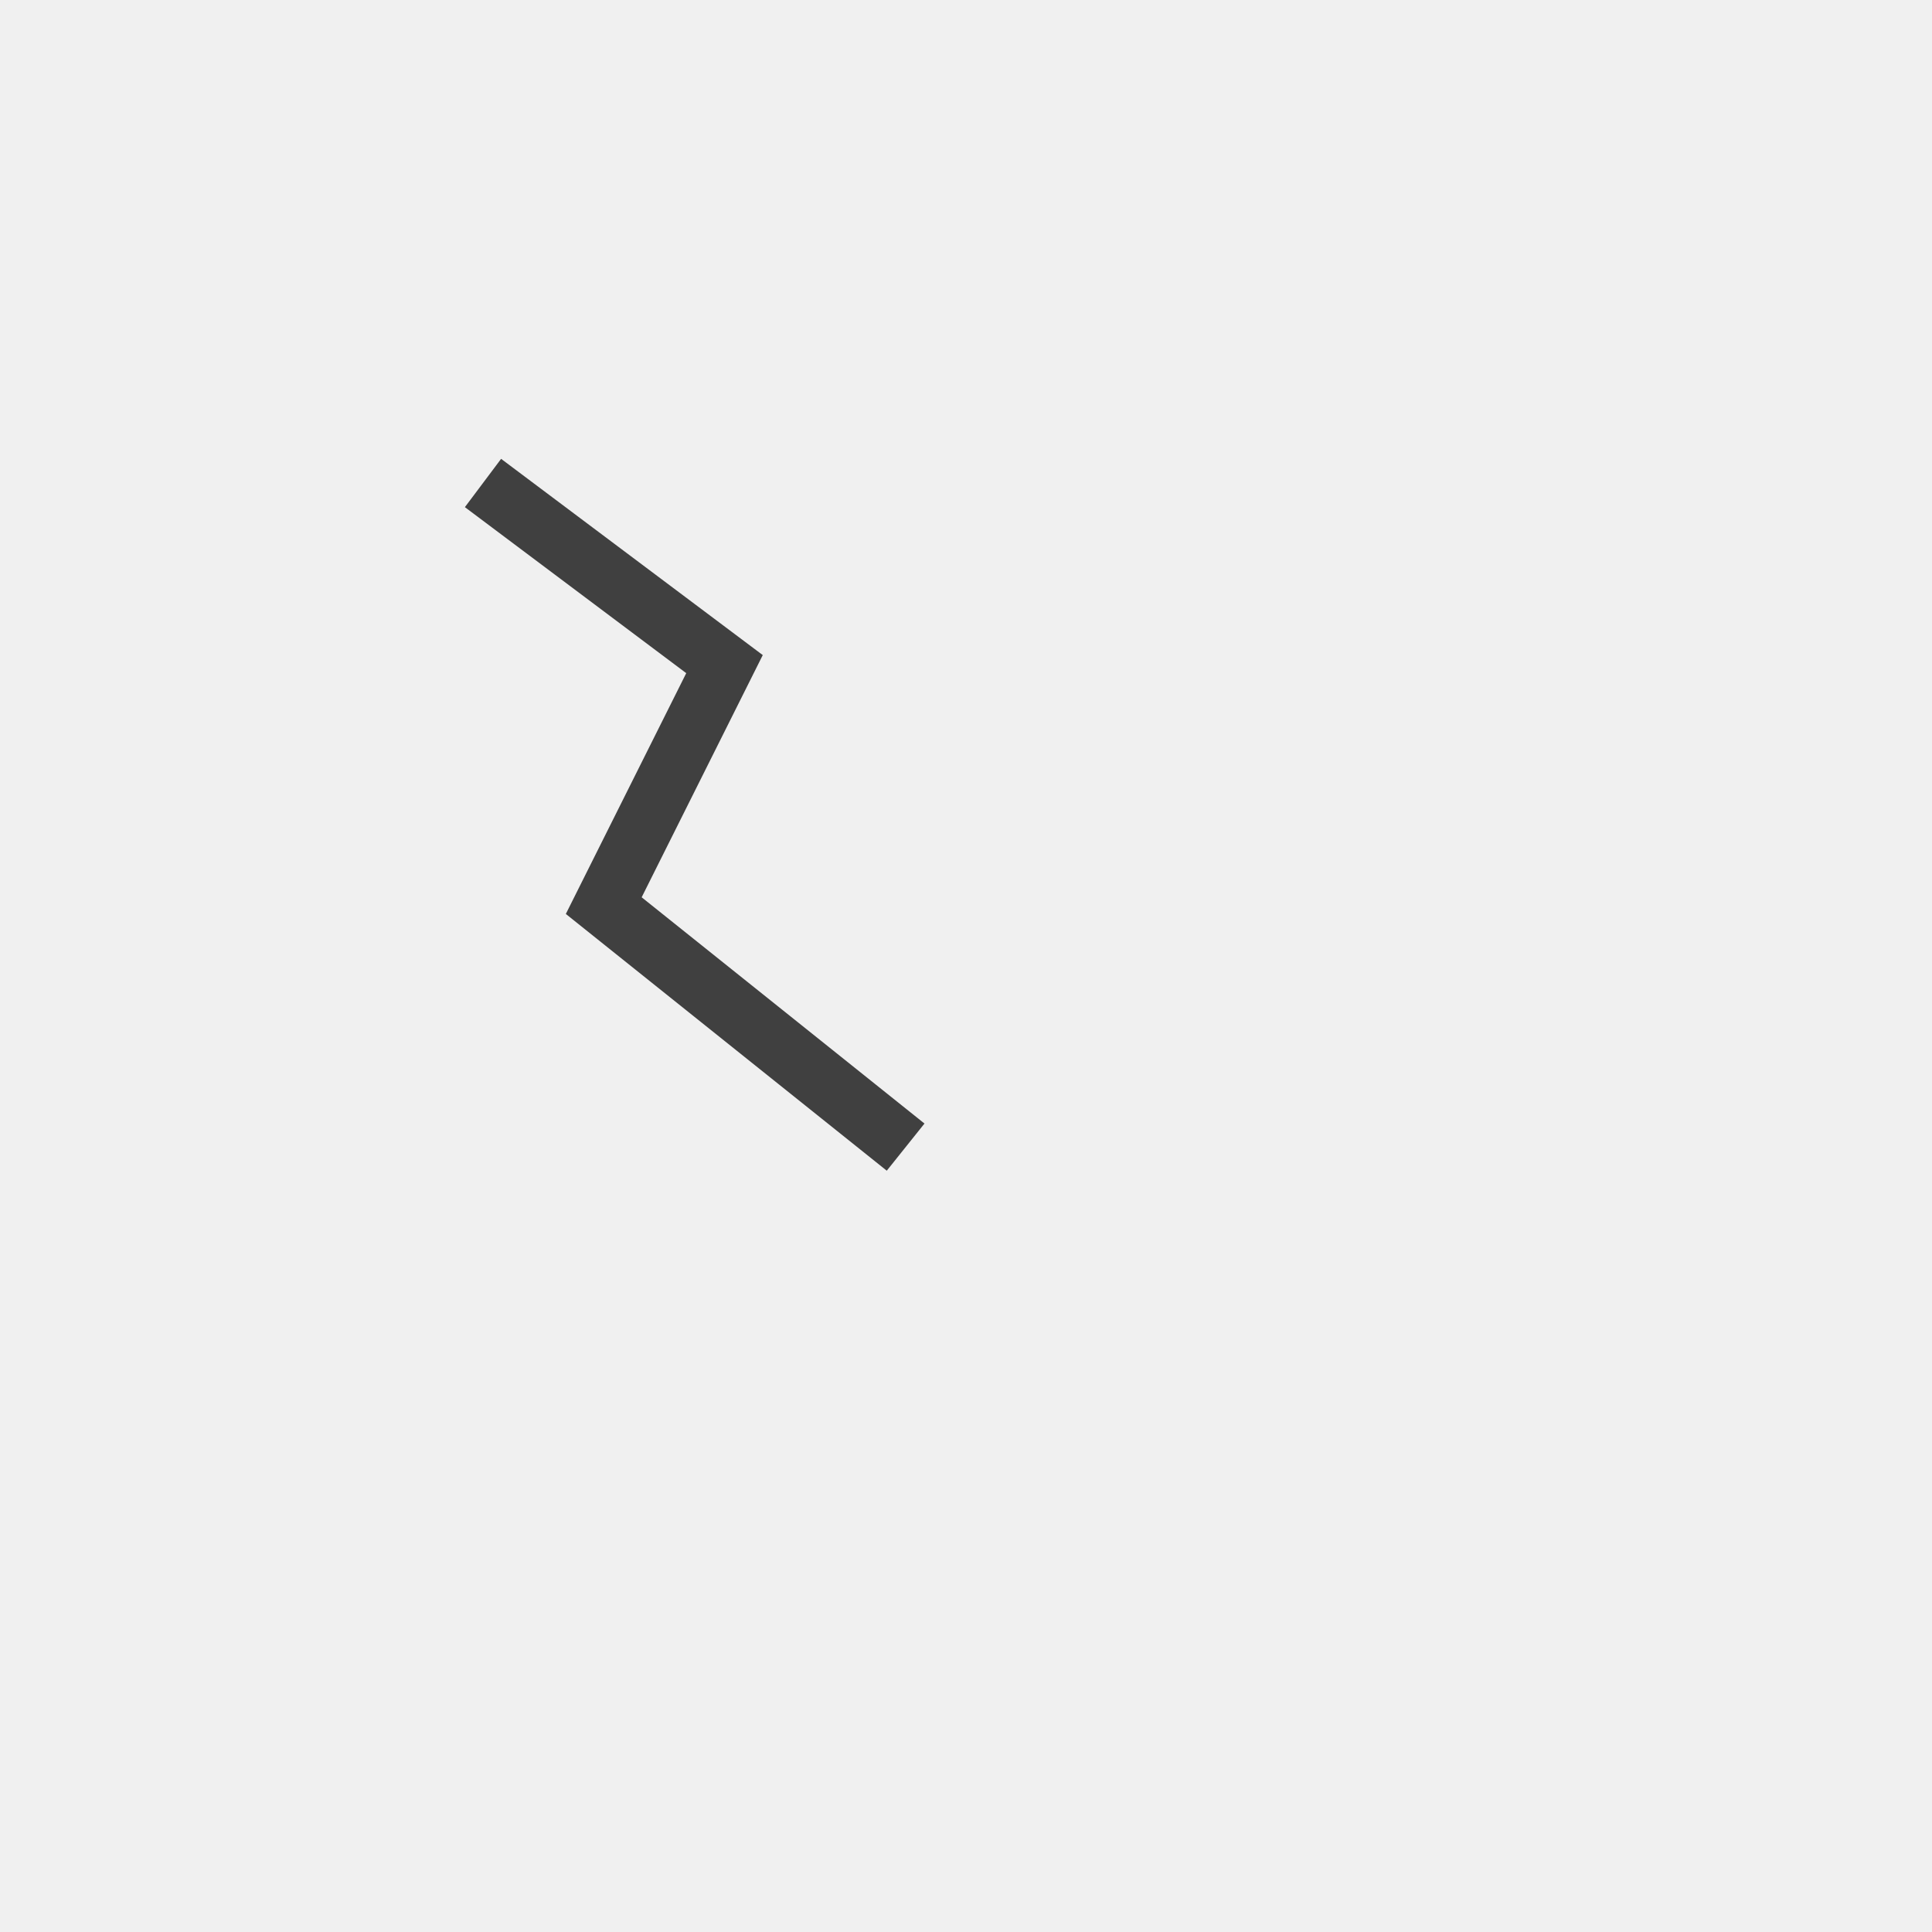
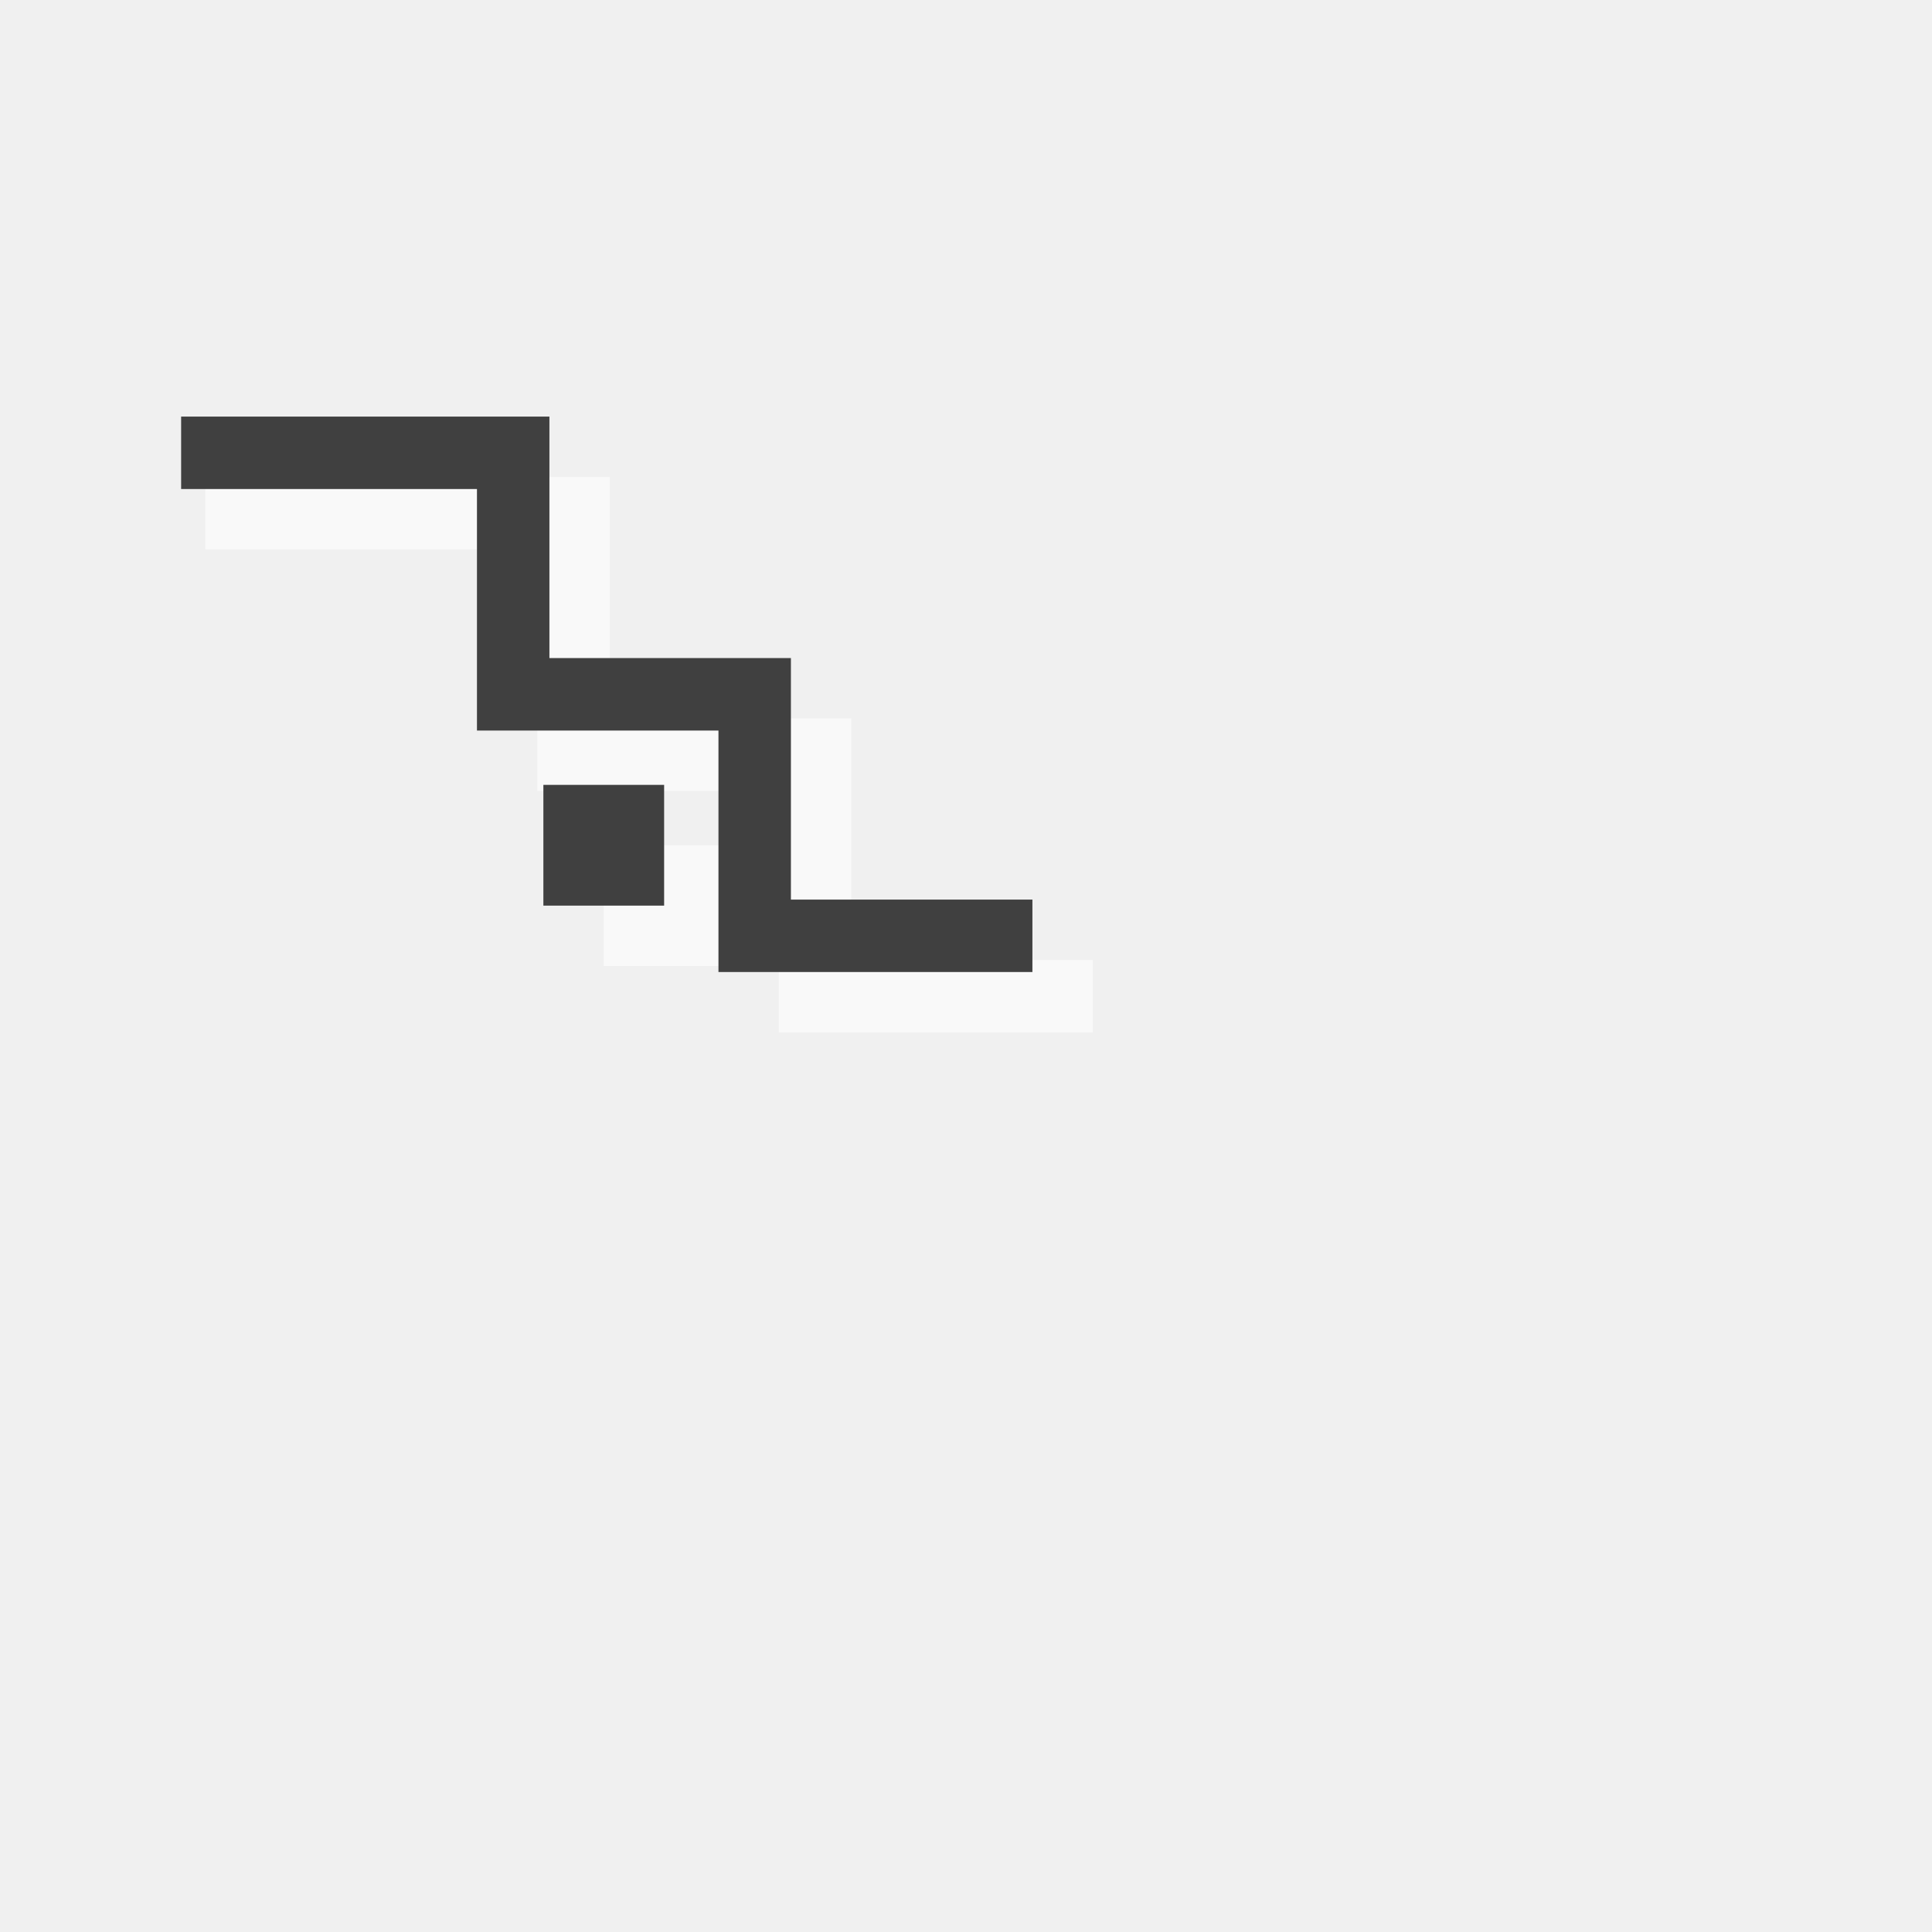
<svg xmlns="http://www.w3.org/2000/svg" viewBox="0 0 32 32">
-   <g fill="none" stroke="#404040" stroke-width="1">
-     <path d="M8 8 L12 11 L10 15 L15 19" />
+   <defs>
+     <clipPath id="face">
+       <rect x="3" y="3" width="26" height="26" />
+     </clipPath>
+   </defs>
+   <g clip-path="url(#face)">
+     <g transform="translate(1 1)" opacity="0.6">
+       <path d="M3 7.5 H8.5 V11.5 H12.5 V15.5 H16.5" fill="none" stroke="#ffffff" stroke-width="1.2" stroke-linecap="square" stroke-linejoin="miter" />
+       <g fill="#ffffff">
+         <rect x="9" y="13" width="2" height="2" />
+       </g>
+     </g>
+     <path d="M3 7.5 H8.5 V11.5 H12.5 V15.5 H16.5" fill="none" stroke="#404040" stroke-width="1.2" stroke-linecap="square" stroke-linejoin="miter" />
+     <g fill="#404040">
+       <rect x="9" y="13" width="2" height="2" />
+     </g>
  </g>
</svg>
